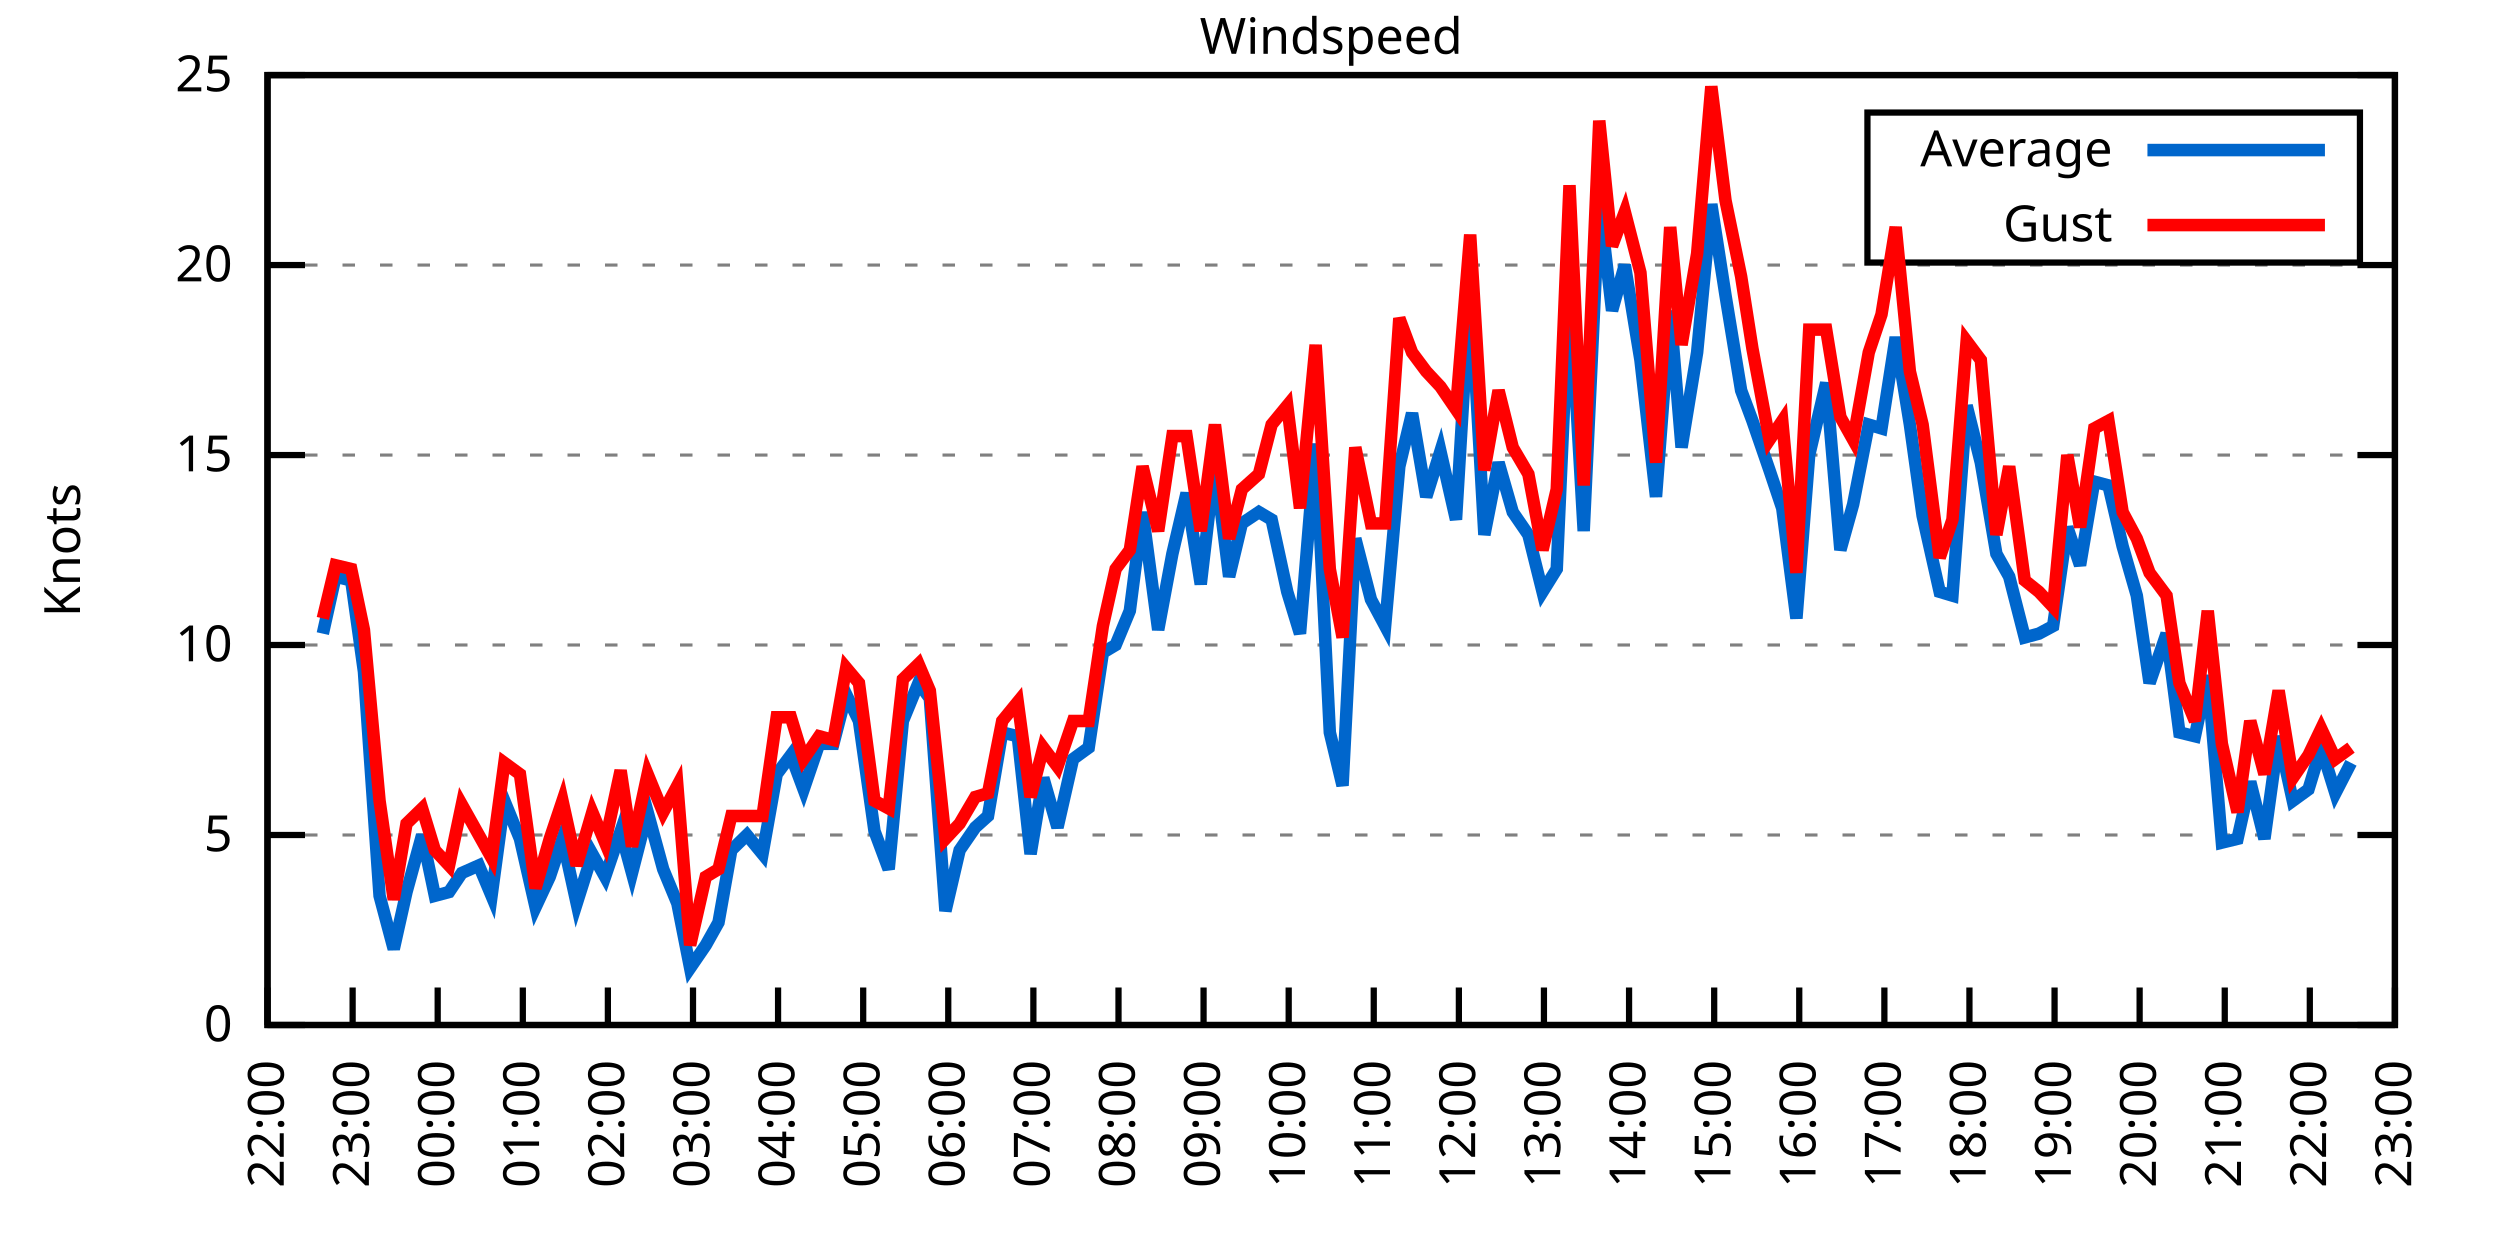
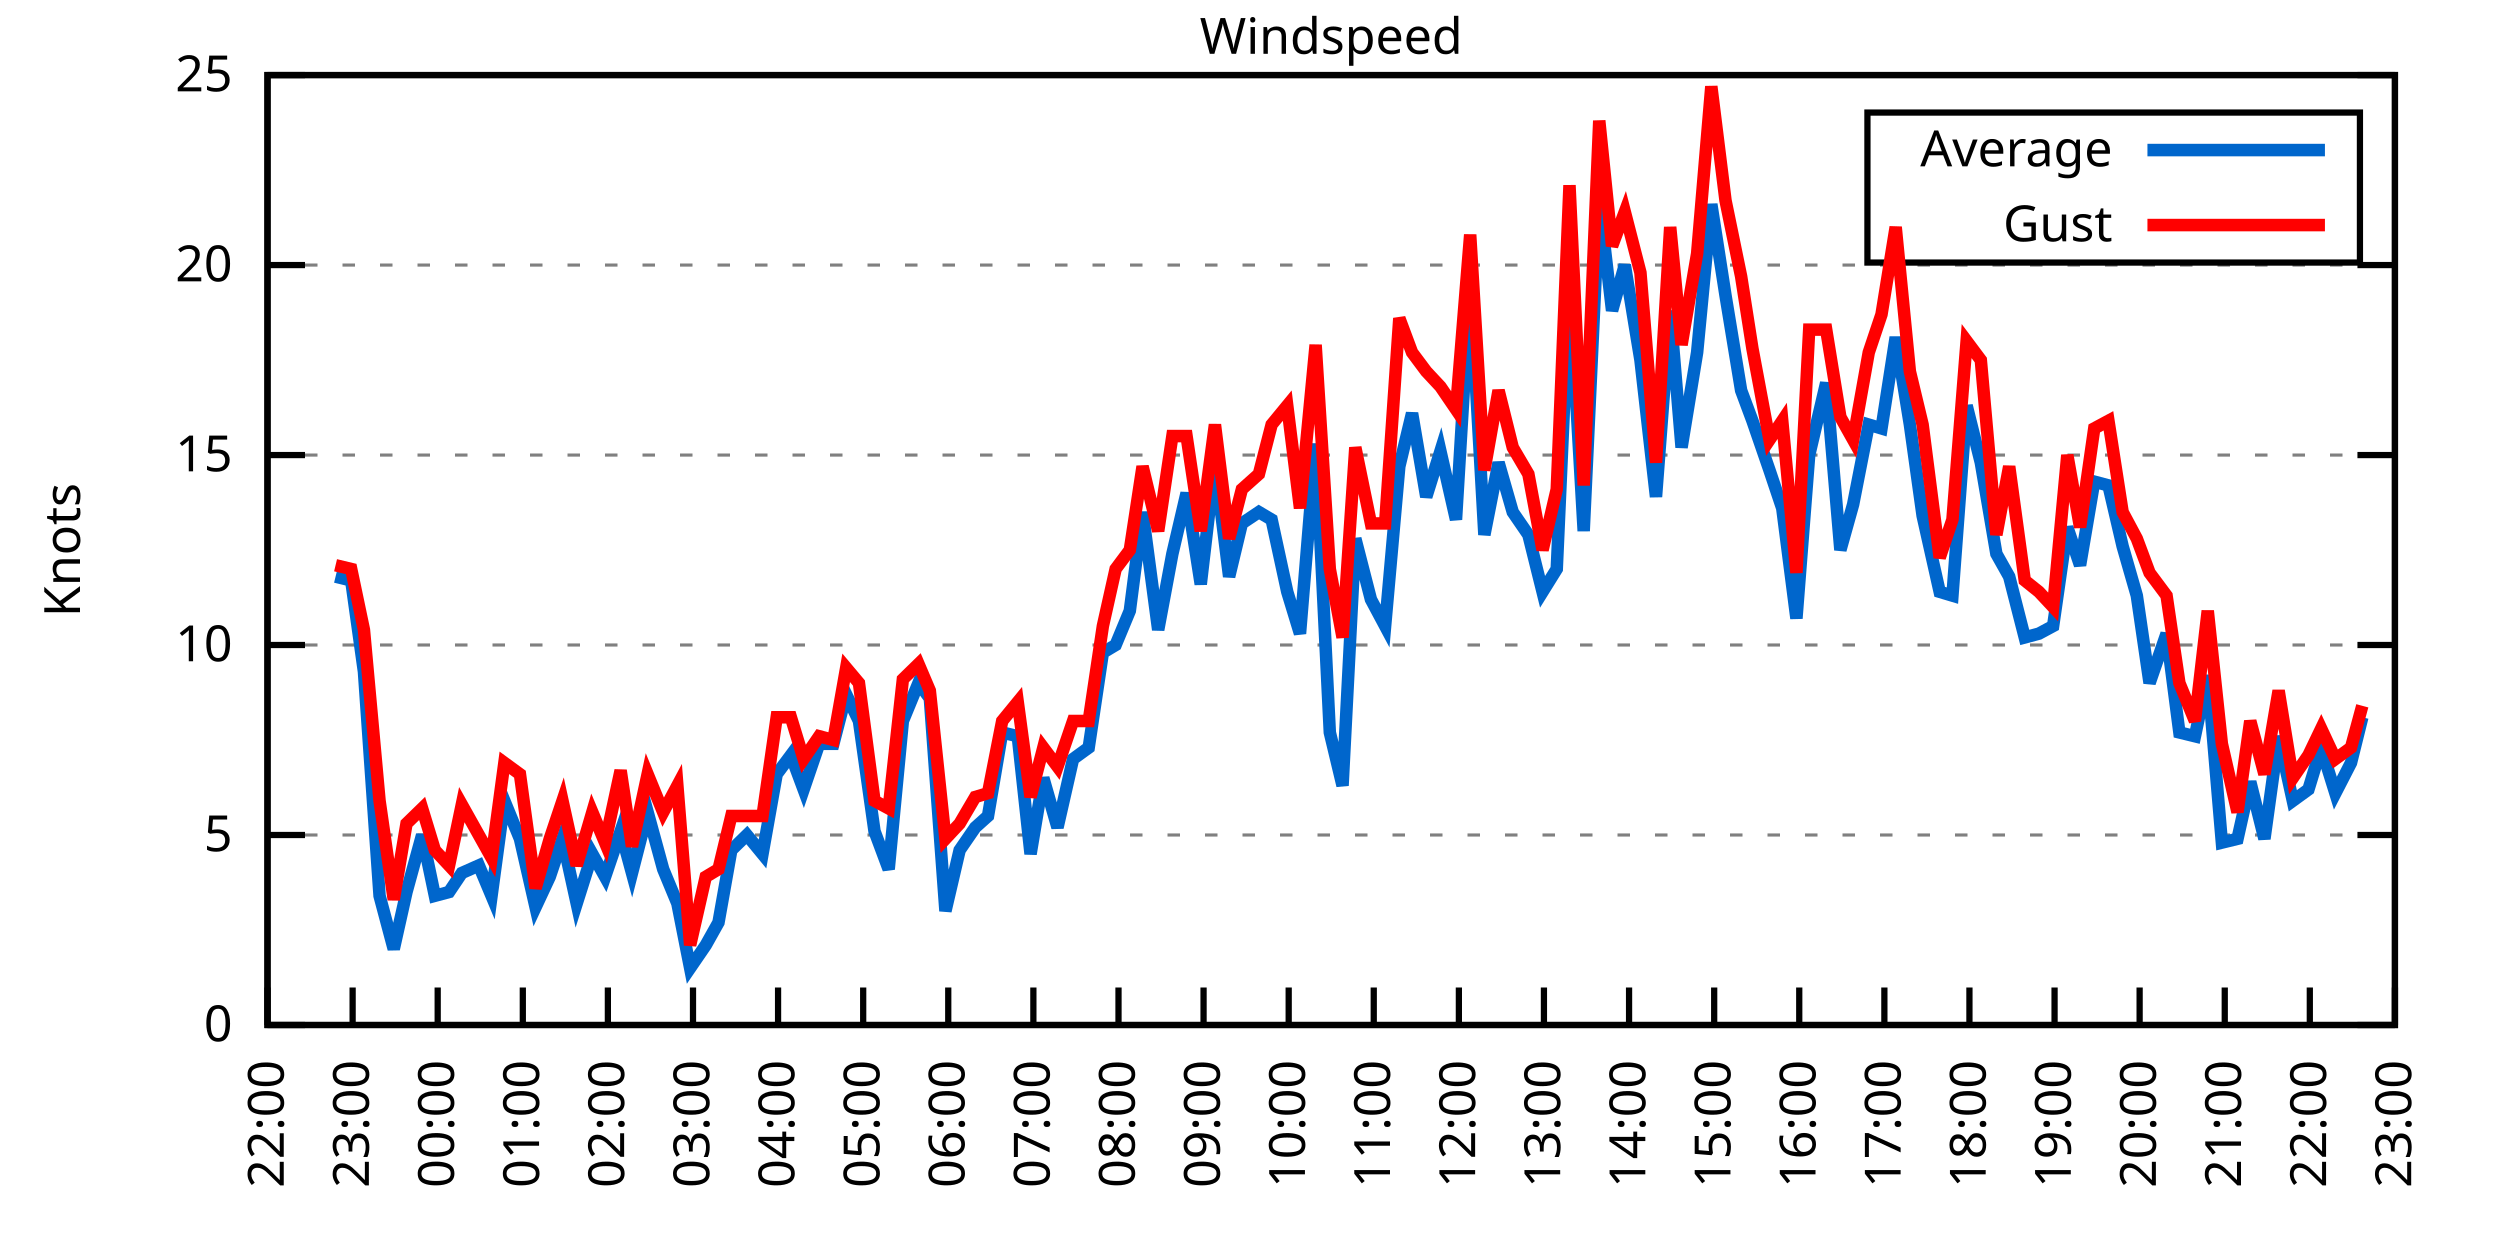
<svg xmlns="http://www.w3.org/2000/svg" xmlns:xlink="http://www.w3.org/1999/xlink" width="400" height="200" viewBox="0 0 400 200">
  <g id="gnuplot_canvas">
    <rect x="0" y="0" width="400" height="200" fill="none" />
    <defs>
      <circle id="gpDot" r="0.5" stroke-width="0.5" stroke="currentColor" />
      <path id="gpPt0" stroke-width="0.333" stroke="currentColor" d="M-1,0 h2 M0,-1 v2" />
      <path id="gpPt1" stroke-width="0.333" stroke="currentColor" d="M-1,-1 L1,1 M1,-1 L-1,1" />
      <path id="gpPt2" stroke-width="0.333" stroke="currentColor" d="M-1,0 L1,0 M0,-1 L0,1 M-1,-1 L1,1 M-1,1 L1,-1" />
      <rect id="gpPt3" stroke-width="0.333" stroke="currentColor" x="-1" y="-1" width="2" height="2" />
      <rect id="gpPt4" stroke-width="0.333" stroke="currentColor" fill="currentColor" x="-1" y="-1" width="2" height="2" />
      <circle id="gpPt5" stroke-width="0.333" stroke="currentColor" cx="0" cy="0" r="1" />
      <use xlink:href="#gpPt5" id="gpPt6" fill="currentColor" stroke="none" />
      <path id="gpPt7" stroke-width="0.333" stroke="currentColor" d="M0,-1.33 L-1.33,0.67 L1.33,0.67 z" />
      <use xlink:href="#gpPt7" id="gpPt8" fill="currentColor" stroke="none" />
      <use xlink:href="#gpPt7" id="gpPt9" stroke="currentColor" transform="rotate(180)" />
      <use xlink:href="#gpPt9" id="gpPt10" fill="currentColor" stroke="none" />
      <use xlink:href="#gpPt3" id="gpPt11" stroke="currentColor" transform="rotate(45)" />
      <use xlink:href="#gpPt11" id="gpPt12" fill="currentColor" stroke="none" />
      <path id="gpPt13" stroke-width="0.333" stroke="currentColor" d="M0,1.330 L1.265,0.411 L0.782,-1.067 L-0.782,-1.076 L-1.265,0.411 z" />
      <use xlink:href="#gpPt13" id="gpPt14" fill="currentColor" stroke="none" />
      <filter id="textbox" filterUnits="objectBoundingBox" x="0" y="0" height="1" width="1">
        <feFlood flood-color="white" flood-opacity="1" result="bgnd" />
        <feComposite in="SourceGraphic" in2="bgnd" operator="atop" />
      </filter>
      <filter id="greybox" filterUnits="objectBoundingBox" x="0" y="0" height="1" width="1">
        <feFlood flood-color="lightgrey" flood-opacity="1" result="grey" />
        <feComposite in="SourceGraphic" in2="grey" operator="atop" />
      </filter>
    </defs>
    <g fill="none" color="white" stroke="currentColor" stroke-width="1.00" stroke-linecap="butt" stroke-linejoin="miter">
</g>
    <g fill="none" color="black" stroke="currentColor" stroke-width="1.00" stroke-linecap="butt" stroke-linejoin="miter">
      <g stroke="none" shape-rendering="crispEdges">
        <polygon fill="rgb(255, 255, 255)" points="42.80,164.00 383.18,164.00 383.18,12.02 42.80,12.02 " />
      </g>
    </g>
    <g fill="none" color="black" stroke="currentColor" stroke-width="1.00" stroke-linecap="butt" stroke-linejoin="miter">
</g>
    <g fill="none" color="black" stroke="black" stroke-width="0.50" stroke-linecap="butt" stroke-linejoin="miter">
</g>
    <g fill="none" color="gray" stroke="currentColor" stroke-width="0.50" stroke-linecap="butt" stroke-linejoin="miter">
      <path stroke="gray" stroke-dasharray="2,4" class="gridline" d="M42.80,164.00 L383.19,164.00  " />
    </g>
    <g fill="none" color="gray" stroke="gray" stroke-width="1.00" stroke-linecap="butt" stroke-linejoin="miter">
</g>
    <g fill="none" color="black" stroke="currentColor" stroke-width="1.00" stroke-linecap="butt" stroke-linejoin="miter">
      <path stroke="black" d="M42.80,164.00 L48.80,164.00 M383.19,164.00 L377.19,164.00  " />
      <g transform="translate(37.20,166.60)" stroke="none" fill="black" font-family="Sans" font-size="8.00" text-anchor="end">
        <text>
          <tspan font-family="Sans"> 0</tspan>
        </text>
      </g>
    </g>
    <g fill="none" color="black" stroke="currentColor" stroke-width="1.00" stroke-linecap="butt" stroke-linejoin="miter">
</g>
    <g fill="none" color="black" stroke="black" stroke-width="0.50" stroke-linecap="butt" stroke-linejoin="miter">
</g>
    <g fill="none" color="gray" stroke="currentColor" stroke-width="0.50" stroke-linecap="butt" stroke-linejoin="miter">
      <path stroke="gray" stroke-dasharray="2,4" class="gridline" d="M42.80,133.60 L383.19,133.60  " />
    </g>
    <g fill="none" color="gray" stroke="gray" stroke-width="1.00" stroke-linecap="butt" stroke-linejoin="miter">
</g>
    <g fill="none" color="black" stroke="currentColor" stroke-width="1.00" stroke-linecap="butt" stroke-linejoin="miter">
      <path stroke="black" d="M42.80,133.60 L48.80,133.60 M383.19,133.60 L377.19,133.60  " />
      <g transform="translate(37.20,136.20)" stroke="none" fill="black" font-family="Sans" font-size="8.00" text-anchor="end">
        <text>
          <tspan font-family="Sans"> 5</tspan>
        </text>
      </g>
    </g>
    <g fill="none" color="black" stroke="currentColor" stroke-width="1.00" stroke-linecap="butt" stroke-linejoin="miter">
</g>
    <g fill="none" color="black" stroke="black" stroke-width="0.50" stroke-linecap="butt" stroke-linejoin="miter">
</g>
    <g fill="none" color="gray" stroke="currentColor" stroke-width="0.50" stroke-linecap="butt" stroke-linejoin="miter">
      <path stroke="gray" stroke-dasharray="2,4" class="gridline" d="M42.80,103.20 L383.19,103.20  " />
    </g>
    <g fill="none" color="gray" stroke="gray" stroke-width="1.00" stroke-linecap="butt" stroke-linejoin="miter">
</g>
    <g fill="none" color="black" stroke="currentColor" stroke-width="1.00" stroke-linecap="butt" stroke-linejoin="miter">
      <path stroke="black" d="M42.80,103.20 L48.80,103.20 M383.19,103.20 L377.19,103.20  " />
      <g transform="translate(37.20,105.80)" stroke="none" fill="black" font-family="Sans" font-size="8.00" text-anchor="end">
        <text>
          <tspan font-family="Sans"> 10</tspan>
        </text>
      </g>
    </g>
    <g fill="none" color="black" stroke="currentColor" stroke-width="1.00" stroke-linecap="butt" stroke-linejoin="miter">
</g>
    <g fill="none" color="black" stroke="black" stroke-width="0.50" stroke-linecap="butt" stroke-linejoin="miter">
</g>
    <g fill="none" color="gray" stroke="currentColor" stroke-width="0.50" stroke-linecap="butt" stroke-linejoin="miter">
      <path stroke="gray" stroke-dasharray="2,4" class="gridline" d="M42.80,72.81 L383.19,72.81  " />
    </g>
    <g fill="none" color="gray" stroke="gray" stroke-width="1.00" stroke-linecap="butt" stroke-linejoin="miter">
</g>
    <g fill="none" color="black" stroke="currentColor" stroke-width="1.00" stroke-linecap="butt" stroke-linejoin="miter">
      <path stroke="black" d="M42.80,72.81 L48.80,72.81 M383.19,72.81 L377.19,72.81  " />
      <g transform="translate(37.20,75.41)" stroke="none" fill="black" font-family="Sans" font-size="8.00" text-anchor="end">
        <text>
          <tspan font-family="Sans"> 15</tspan>
        </text>
      </g>
    </g>
    <g fill="none" color="black" stroke="currentColor" stroke-width="1.00" stroke-linecap="butt" stroke-linejoin="miter">
</g>
    <g fill="none" color="black" stroke="black" stroke-width="0.50" stroke-linecap="butt" stroke-linejoin="miter">
</g>
    <g fill="none" color="gray" stroke="currentColor" stroke-width="0.50" stroke-linecap="butt" stroke-linejoin="miter">
      <path stroke="gray" stroke-dasharray="2,4" class="gridline" d="M42.80,42.41 L383.19,42.41  " />
    </g>
    <g fill="none" color="gray" stroke="gray" stroke-width="1.00" stroke-linecap="butt" stroke-linejoin="miter">
</g>
    <g fill="none" color="black" stroke="currentColor" stroke-width="1.00" stroke-linecap="butt" stroke-linejoin="miter">
      <path stroke="black" d="M42.80,42.41 L48.80,42.41 M383.19,42.41 L377.19,42.41  " />
      <g transform="translate(37.20,45.01)" stroke="none" fill="black" font-family="Sans" font-size="8.00" text-anchor="end">
        <text>
          <tspan font-family="Sans"> 20</tspan>
        </text>
      </g>
    </g>
    <g fill="none" color="black" stroke="currentColor" stroke-width="1.00" stroke-linecap="butt" stroke-linejoin="miter">
</g>
    <g fill="none" color="black" stroke="black" stroke-width="0.50" stroke-linecap="butt" stroke-linejoin="miter">
</g>
    <g fill="none" color="gray" stroke="currentColor" stroke-width="0.50" stroke-linecap="butt" stroke-linejoin="miter">
      <path stroke="gray" stroke-dasharray="2,4" class="gridline" d="M42.80,12.01 L383.19,12.01  " />
    </g>
    <g fill="none" color="gray" stroke="gray" stroke-width="1.00" stroke-linecap="butt" stroke-linejoin="miter">
</g>
    <g fill="none" color="black" stroke="currentColor" stroke-width="1.00" stroke-linecap="butt" stroke-linejoin="miter">
      <path stroke="black" d="M42.80,12.01 L48.80,12.01 M383.19,12.01 L377.19,12.01  " />
      <g transform="translate(37.20,14.61)" stroke="none" fill="black" font-family="Sans" font-size="8.00" text-anchor="end">
        <text>
          <tspan font-family="Sans"> 25</tspan>
        </text>
      </g>
    </g>
    <g fill="none" color="black" stroke="currentColor" stroke-width="1.00" stroke-linecap="butt" stroke-linejoin="miter">
      <path stroke="black" d="M42.80,164.00 L42.80,158.00  " />
      <g transform="translate(45.40,169.60) rotate(270.00)" stroke="none" fill="black" font-family="Sans" font-size="8.00" text-anchor="end">
        <text>
          <tspan font-family="Sans">22:00</tspan>
        </text>
      </g>
    </g>
    <g fill="none" color="black" stroke="currentColor" stroke-width="1.00" stroke-linecap="butt" stroke-linejoin="miter">
      <path stroke="black" d="M56.42,164.00 L56.42,158.00  " />
      <g transform="translate(59.02,169.60) rotate(270.00)" stroke="none" fill="black" font-family="Sans" font-size="8.00" text-anchor="end">
        <text>
          <tspan font-family="Sans">23:00</tspan>
        </text>
      </g>
    </g>
    <g fill="none" color="black" stroke="currentColor" stroke-width="1.00" stroke-linecap="butt" stroke-linejoin="miter">
      <path stroke="black" d="M70.03,164.00 L70.03,158.00  " />
      <g transform="translate(72.63,169.60) rotate(270.00)" stroke="none" fill="black" font-family="Sans" font-size="8.00" text-anchor="end">
        <text>
          <tspan font-family="Sans">00:00</tspan>
        </text>
      </g>
    </g>
    <g fill="none" color="black" stroke="currentColor" stroke-width="1.00" stroke-linecap="butt" stroke-linejoin="miter">
      <path stroke="black" d="M83.65,164.00 L83.65,158.00  " />
      <g transform="translate(86.25,169.60) rotate(270.00)" stroke="none" fill="black" font-family="Sans" font-size="8.00" text-anchor="end">
        <text>
          <tspan font-family="Sans">01:00</tspan>
        </text>
      </g>
    </g>
    <g fill="none" color="black" stroke="currentColor" stroke-width="1.00" stroke-linecap="butt" stroke-linejoin="miter">
      <path stroke="black" d="M97.26,164.00 L97.26,158.00  " />
      <g transform="translate(99.86,169.60) rotate(270.00)" stroke="none" fill="black" font-family="Sans" font-size="8.00" text-anchor="end">
        <text>
          <tspan font-family="Sans">02:00</tspan>
        </text>
      </g>
    </g>
    <g fill="none" color="black" stroke="currentColor" stroke-width="1.00" stroke-linecap="butt" stroke-linejoin="miter">
      <path stroke="black" d="M110.88,164.00 L110.88,158.00  " />
      <g transform="translate(113.48,169.60) rotate(270.00)" stroke="none" fill="black" font-family="Sans" font-size="8.00" text-anchor="end">
        <text>
          <tspan font-family="Sans">03:00</tspan>
        </text>
      </g>
    </g>
    <g fill="none" color="black" stroke="currentColor" stroke-width="1.00" stroke-linecap="butt" stroke-linejoin="miter">
      <path stroke="black" d="M124.49,164.00 L124.49,158.00  " />
      <g transform="translate(127.09,169.60) rotate(270.00)" stroke="none" fill="black" font-family="Sans" font-size="8.00" text-anchor="end">
        <text>
          <tspan font-family="Sans">04:00</tspan>
        </text>
      </g>
    </g>
    <g fill="none" color="black" stroke="currentColor" stroke-width="1.00" stroke-linecap="butt" stroke-linejoin="miter">
      <path stroke="black" d="M138.11,164.00 L138.11,158.00  " />
      <g transform="translate(140.71,169.60) rotate(270.00)" stroke="none" fill="black" font-family="Sans" font-size="8.00" text-anchor="end">
        <text>
          <tspan font-family="Sans">05:00</tspan>
        </text>
      </g>
    </g>
    <g fill="none" color="black" stroke="currentColor" stroke-width="1.00" stroke-linecap="butt" stroke-linejoin="miter">
      <path stroke="black" d="M151.72,164.00 L151.72,158.00  " />
      <g transform="translate(154.32,169.60) rotate(270.00)" stroke="none" fill="black" font-family="Sans" font-size="8.00" text-anchor="end">
        <text>
          <tspan font-family="Sans">06:00</tspan>
        </text>
      </g>
    </g>
    <g fill="none" color="black" stroke="currentColor" stroke-width="1.00" stroke-linecap="butt" stroke-linejoin="miter">
      <path stroke="black" d="M165.34,164.00 L165.34,158.00  " />
      <g transform="translate(167.94,169.60) rotate(270.00)" stroke="none" fill="black" font-family="Sans" font-size="8.00" text-anchor="end">
        <text>
          <tspan font-family="Sans">07:00</tspan>
        </text>
      </g>
    </g>
    <g fill="none" color="black" stroke="currentColor" stroke-width="1.00" stroke-linecap="butt" stroke-linejoin="miter">
      <path stroke="black" d="M178.96,164.00 L178.96,158.00  " />
      <g transform="translate(181.56,169.60) rotate(270.00)" stroke="none" fill="black" font-family="Sans" font-size="8.00" text-anchor="end">
        <text>
          <tspan font-family="Sans">08:00</tspan>
        </text>
      </g>
    </g>
    <g fill="none" color="black" stroke="currentColor" stroke-width="1.00" stroke-linecap="butt" stroke-linejoin="miter">
      <path stroke="black" d="M192.57,164.00 L192.57,158.00  " />
      <g transform="translate(195.17,169.60) rotate(270.00)" stroke="none" fill="black" font-family="Sans" font-size="8.00" text-anchor="end">
        <text>
          <tspan font-family="Sans">09:00</tspan>
        </text>
      </g>
    </g>
    <g fill="none" color="black" stroke="currentColor" stroke-width="1.00" stroke-linecap="butt" stroke-linejoin="miter">
      <path stroke="black" d="M206.19,164.00 L206.19,158.00  " />
      <g transform="translate(208.79,169.60) rotate(270.00)" stroke="none" fill="black" font-family="Sans" font-size="8.00" text-anchor="end">
        <text>
          <tspan font-family="Sans">10:00</tspan>
        </text>
      </g>
    </g>
    <g fill="none" color="black" stroke="currentColor" stroke-width="1.00" stroke-linecap="butt" stroke-linejoin="miter">
      <path stroke="black" d="M219.80,164.00 L219.80,158.00  " />
      <g transform="translate(222.40,169.60) rotate(270.00)" stroke="none" fill="black" font-family="Sans" font-size="8.00" text-anchor="end">
        <text>
          <tspan font-family="Sans">11:00</tspan>
        </text>
      </g>
    </g>
    <g fill="none" color="black" stroke="currentColor" stroke-width="1.00" stroke-linecap="butt" stroke-linejoin="miter">
      <path stroke="black" d="M233.42,164.00 L233.42,158.00  " />
      <g transform="translate(236.02,169.60) rotate(270.00)" stroke="none" fill="black" font-family="Sans" font-size="8.00" text-anchor="end">
        <text>
          <tspan font-family="Sans">12:00</tspan>
        </text>
      </g>
    </g>
    <g fill="none" color="black" stroke="currentColor" stroke-width="1.00" stroke-linecap="butt" stroke-linejoin="miter">
      <path stroke="black" d="M247.03,164.00 L247.03,158.00  " />
      <g transform="translate(249.63,169.60) rotate(270.00)" stroke="none" fill="black" font-family="Sans" font-size="8.00" text-anchor="end">
        <text>
          <tspan font-family="Sans">13:00</tspan>
        </text>
      </g>
    </g>
    <g fill="none" color="black" stroke="currentColor" stroke-width="1.00" stroke-linecap="butt" stroke-linejoin="miter">
      <path stroke="black" d="M260.65,164.00 L260.65,158.00  " />
      <g transform="translate(263.25,169.60) rotate(270.00)" stroke="none" fill="black" font-family="Sans" font-size="8.00" text-anchor="end">
        <text>
          <tspan font-family="Sans">14:00</tspan>
        </text>
      </g>
    </g>
    <g fill="none" color="black" stroke="currentColor" stroke-width="1.00" stroke-linecap="butt" stroke-linejoin="miter">
      <path stroke="black" d="M274.27,164.00 L274.27,158.00  " />
      <g transform="translate(276.87,169.60) rotate(270.00)" stroke="none" fill="black" font-family="Sans" font-size="8.00" text-anchor="end">
        <text>
          <tspan font-family="Sans">15:00</tspan>
        </text>
      </g>
    </g>
    <g fill="none" color="black" stroke="currentColor" stroke-width="1.00" stroke-linecap="butt" stroke-linejoin="miter">
      <path stroke="black" d="M287.88,164.00 L287.88,158.00  " />
      <g transform="translate(290.48,169.60) rotate(270.00)" stroke="none" fill="black" font-family="Sans" font-size="8.00" text-anchor="end">
        <text>
          <tspan font-family="Sans">16:00</tspan>
        </text>
      </g>
    </g>
    <g fill="none" color="black" stroke="currentColor" stroke-width="1.00" stroke-linecap="butt" stroke-linejoin="miter">
      <path stroke="black" d="M301.50,164.00 L301.50,158.00  " />
      <g transform="translate(304.10,169.60) rotate(270.00)" stroke="none" fill="black" font-family="Sans" font-size="8.00" text-anchor="end">
        <text>
          <tspan font-family="Sans">17:00</tspan>
        </text>
      </g>
    </g>
    <g fill="none" color="black" stroke="currentColor" stroke-width="1.00" stroke-linecap="butt" stroke-linejoin="miter">
      <path stroke="black" d="M315.11,164.00 L315.11,158.00  " />
      <g transform="translate(317.71,169.60) rotate(270.00)" stroke="none" fill="black" font-family="Sans" font-size="8.00" text-anchor="end">
        <text>
          <tspan font-family="Sans">18:00</tspan>
        </text>
      </g>
    </g>
    <g fill="none" color="black" stroke="currentColor" stroke-width="1.00" stroke-linecap="butt" stroke-linejoin="miter">
      <path stroke="black" d="M328.73,164.00 L328.73,158.00  " />
      <g transform="translate(331.33,169.60) rotate(270.00)" stroke="none" fill="black" font-family="Sans" font-size="8.00" text-anchor="end">
        <text>
          <tspan font-family="Sans">19:00</tspan>
        </text>
      </g>
    </g>
    <g fill="none" color="black" stroke="currentColor" stroke-width="1.00" stroke-linecap="butt" stroke-linejoin="miter">
      <path stroke="black" d="M342.34,164.00 L342.34,158.00  " />
      <g transform="translate(344.94,169.60) rotate(270.00)" stroke="none" fill="black" font-family="Sans" font-size="8.00" text-anchor="end">
        <text>
          <tspan font-family="Sans">20:00</tspan>
        </text>
      </g>
    </g>
    <g fill="none" color="black" stroke="currentColor" stroke-width="1.00" stroke-linecap="butt" stroke-linejoin="miter">
      <path stroke="black" d="M355.96,164.00 L355.96,158.00  " />
      <g transform="translate(358.56,169.60) rotate(270.00)" stroke="none" fill="black" font-family="Sans" font-size="8.00" text-anchor="end">
        <text>
          <tspan font-family="Sans">21:00</tspan>
        </text>
      </g>
    </g>
    <g fill="none" color="black" stroke="currentColor" stroke-width="1.00" stroke-linecap="butt" stroke-linejoin="miter">
      <path stroke="black" d="M369.57,164.00 L369.57,158.00  " />
      <g transform="translate(372.17,169.60) rotate(270.00)" stroke="none" fill="black" font-family="Sans" font-size="8.00" text-anchor="end">
        <text>
          <tspan font-family="Sans">22:00</tspan>
        </text>
      </g>
    </g>
    <g fill="none" color="black" stroke="currentColor" stroke-width="1.00" stroke-linecap="butt" stroke-linejoin="miter">
      <path stroke="black" d="M383.19,164.00 L383.19,158.00  " />
      <g transform="translate(385.79,169.60) rotate(270.00)" stroke="none" fill="black" font-family="Sans" font-size="8.00" text-anchor="end">
        <text>
          <tspan font-family="Sans">23:00</tspan>
        </text>
      </g>
    </g>
    <g fill="none" color="black" stroke="currentColor" stroke-width="1.00" stroke-linecap="butt" stroke-linejoin="miter">
</g>
    <g fill="none" color="black" stroke="currentColor" stroke-width="1.00" stroke-linecap="butt" stroke-linejoin="miter">
      <path stroke="black" d="M42.80,12.01 L42.80,164.00 L383.19,164.00 L383.19,12.01 L42.80,12.01 Z  " />
    </g>
    <g fill="none" color="black" stroke="currentColor" stroke-width="1.00" stroke-linecap="butt" stroke-linejoin="miter">
</g>
    <g fill="none" color="black" stroke="currentColor" stroke-width="1.00" stroke-linecap="butt" stroke-linejoin="miter">
      <path stroke="black" d="M298.79,42.01 L298.79,18.01 L377.59,18.01 L377.59,42.01 L298.79,42.01 Z  " />
    </g>
    <g id="Windspeed_plot_1">
      <g fill="none" color="white" stroke="black" stroke-width="2.00" stroke-linecap="butt" stroke-linejoin="miter">
</g>
      <g fill="none" color="black" stroke="currentColor" stroke-width="2.00" stroke-linecap="butt" stroke-linejoin="miter">
        <g transform="translate(337.99,26.61)" stroke="none" fill="black" font-family="Sans" font-size="8.00" text-anchor="end">
          <text>
            <tspan font-family="Sans">Average</tspan>
          </text>
        </g>
      </g>
      <g fill="none" color="black" stroke="currentColor" stroke-width="2.00" stroke-linecap="butt" stroke-linejoin="miter">
-         <path stroke="rgb(  0, 102, 204)" d="M343.59,24.01 L371.99,24.01 M51.65,101.38 L53.69,92.26 L56.19,92.87 L58.23,107.46 L60.73,143.33 L63.00,151.84   L65.04,142.72 L67.54,133.60 L69.58,143.33 L71.85,142.72 L73.89,139.68 L76.61,138.47 L78.65,143.33 L80.70,128.13   L83.19,134.21 L85.69,145.15 L87.96,140.29 L90.00,134.21 L92.27,144.55 L94.77,136.64 L96.81,140.29 L99.30,132.99   L101.12,139.68 L103.62,129.95 L106.11,139.07 L108.38,144.55 L110.42,154.88 L112.92,151.23 L114.96,147.59 L117.01,136.03   L119.50,133.60 L122.00,136.64 L124.27,123.87 L126.54,120.83 L128.58,126.31 L131.07,119.01 L133.34,119.01 L135.39,111.11   L137.43,115.36 L139.92,132.99 L142.19,139.07 L144.46,115.36 L146.96,109.28 L148.77,111.72 L151.27,145.76 L153.54,136.03   L156.04,132.39 L158.08,130.56 L160.35,117.19 L162.84,117.80 L164.89,136.64 L166.93,124.48 L169.20,132.39 L171.69,121.44   L174.19,119.62 L176.46,104.42 L178.50,103.20 L180.77,97.73 L182.81,81.93 L185.31,100.77 L187.58,88.61 L189.85,78.89   L192.12,93.48 L194.39,74.02 L196.66,92.26 L198.70,83.75 L201.42,81.93 L203.46,83.14 L205.96,94.69 L208.00,101.38   L210.50,70.98 L212.77,117.19 L214.81,125.70 L216.85,86.18 L219.35,95.91 L221.62,100.16 L223.89,74.63 L225.93,66.12   L228.20,79.49 L230.47,72.20 L232.96,83.14 L235.23,45.45 L237.50,85.57 L239.77,74.02 L242.04,81.93 L244.54,85.57   L246.81,94.69 L249.08,91.04 L251.12,45.45 L253.39,84.97 L255.88,32.07 L257.93,49.70 L259.97,42.41 L262.47,57.61   L264.96,79.49 L267.23,49.70 L269.05,71.59 L271.54,56.39 L273.81,32.68 L276.08,47.27 L278.58,62.47 L280.39,67.33   L283.12,75.24 L285.16,81.32 L287.43,98.95 L289.47,72.81 L292.19,61.25 L294.46,88.00 L296.50,80.71 L299.00,67.94   L301.04,68.55 L303.31,53.96 L305.58,67.94 L307.62,82.53 L310.35,94.69 L312.39,95.30 L314.66,64.90 L316.93,74.02   L319.42,88.61 L321.47,92.26 L323.96,101.99 L326.23,101.38 L328.50,100.16 L330.77,84.36 L332.81,90.44 L335.08,77.06   L337.35,77.67 L339.62,87.40 L341.89,95.30 L343.93,109.28 L346.65,101.38 L348.70,117.19 L351.19,117.80 L353.24,108.07   L355.50,134.82 L358.00,134.21 L360.04,125.09 L362.31,134.21 L364.58,117.80 L366.85,128.13 L369.35,126.31 L371.39,119.62   L373.66,126.91 L376.16,122.05  " />
+         <path stroke="rgb(  0, 102, 204)" d="M343.59,24.01 L371.99,24.01 M53.69,92.26 L56.19,92.87 L58.23,107.46 L60.73,143.33 L63.00,151.84 L65.04,142.72   L67.54,133.60 L69.58,143.33 L71.85,142.72 L73.89,139.68 L76.61,138.47 L78.65,143.33 L80.70,128.13 L83.19,134.21   L85.69,145.15 L87.96,140.29 L90.00,134.21 L92.27,144.55 L94.77,136.64 L96.81,140.29 L99.30,132.99 L101.12,139.68   L103.62,129.95 L106.11,139.07 L108.38,144.55 L110.42,154.88 L112.92,151.23 L114.96,147.59 L117.01,136.03 L119.50,133.60   L122.00,136.64 L124.27,123.87 L126.54,120.83 L128.58,126.31 L131.07,119.01 L133.34,119.01 L135.39,111.11 L137.43,115.36   L139.92,132.99 L142.19,139.07 L144.46,115.36 L146.96,109.28 L148.77,111.72 L151.27,145.76 L153.54,136.03 L156.04,132.39   L158.08,130.56 L160.35,117.19 L162.84,117.80 L164.89,136.64 L166.93,124.48 L169.20,132.39 L171.69,121.44 L174.19,119.62   L176.46,104.42 L178.50,103.20 L180.77,97.73 L182.81,81.93 L185.31,100.77 L187.58,88.61 L189.85,78.89 L192.12,93.48   L194.39,74.02 L196.66,92.26 L198.70,83.75 L201.42,81.93 L203.46,83.14 L205.96,94.69 L208.00,101.38 L210.50,70.98   L212.77,117.19 L214.81,125.70 L216.85,86.18 L219.35,95.91 L221.62,100.16 L223.89,74.63 L225.93,66.12 L228.20,79.49   L230.47,72.20 L232.96,83.14 L235.23,45.45 L237.50,85.57 L239.77,74.02 L242.04,81.93 L244.54,85.57 L246.81,94.69   L249.08,91.04 L251.12,45.45 L253.39,84.97 L255.88,32.07 L257.93,49.70 L259.97,42.41 L262.47,57.61 L264.96,79.49   L267.23,49.70 L269.05,71.59 L271.54,56.39 L273.81,32.68 L276.08,47.27 L278.58,62.47 L280.39,67.33 L283.12,75.24   L285.16,81.32 L287.43,98.95 L289.47,72.81 L292.19,61.25 L294.46,88.00 L296.50,80.71 L299.00,67.94 L301.04,68.55   L303.31,53.96 L305.58,67.94 L307.62,82.53 L310.35,94.69 L312.39,95.30 L314.66,64.90 L316.93,74.02 L319.42,88.61   L321.47,92.26 L323.96,101.99 L326.23,101.38 L328.50,100.16 L330.77,84.36 L332.81,90.44 L335.08,77.06 L337.35,77.67   L339.62,87.40 L341.89,95.30 L343.93,109.28 L346.65,101.38 L348.70,117.19 L351.19,117.80 L353.24,108.07 L355.50,134.82   L358.00,134.21 L360.04,125.09 L362.31,134.21 L364.58,117.80 L366.85,128.13 L369.35,126.31 L371.39,119.62 L373.66,126.91   L376.16,122.05 L377.97,114.76  " />
      </g>
    </g>
    <g id="Windspeed_plot_2">
      <g fill="none" color="black" stroke="currentColor" stroke-width="2.00" stroke-linecap="butt" stroke-linejoin="miter">
        <g transform="translate(337.99,38.61)" stroke="none" fill="black" font-family="Sans" font-size="8.00" text-anchor="end">
          <text>
            <tspan font-family="Sans">Gust</tspan>
          </text>
        </g>
      </g>
      <g fill="none" color="black" stroke="currentColor" stroke-width="2.00" stroke-linecap="butt" stroke-linejoin="miter">
-         <path stroke="rgb(255,   0,   0)" d="M343.59,36.01 L371.99,36.01 M51.65,98.95 L53.69,90.44 L56.19,91.04 L58.23,100.77 L60.73,128.13 L63.00,143.94   L65.04,131.78 L67.54,129.35 L69.58,136.03 L71.85,138.47 L73.89,128.74 L76.61,133.60 L78.65,137.25 L80.70,122.05   L83.19,123.87 L85.69,142.11 L87.96,134.21 L90.00,128.13 L92.27,138.47 L94.77,129.95 L96.81,134.82 L99.30,123.27   L101.12,135.43 L103.62,123.87 L106.11,129.95 L108.38,125.70 L110.42,151.23 L112.92,140.29 L114.96,139.07 L117.01,130.56   L119.50,130.56 L122.00,130.56 L124.27,114.76 L126.54,114.76 L128.58,121.44 L131.07,117.80 L133.34,118.40 L135.39,106.85   L137.43,109.28 L139.92,128.13 L142.19,129.35 L144.46,108.68 L146.96,106.24 L148.77,110.50 L151.27,134.21 L153.54,131.78   L156.04,127.52 L158.08,126.91 L160.35,115.36 L162.84,112.32 L164.89,127.52 L166.93,119.62 L169.20,122.66 L171.69,115.36   L174.19,115.36 L176.46,100.16 L178.50,91.04 L180.77,88.00 L182.81,74.63 L185.31,84.97 L187.58,69.77 L189.85,69.77   L192.12,84.97 L194.39,67.94 L196.66,86.18 L198.70,78.28 L201.42,75.85 L203.46,67.94 L205.96,64.90 L208.00,81.32   L210.50,55.18 L212.77,91.04 L214.81,101.99 L216.85,71.59 L219.35,83.75 L221.62,83.75 L223.89,50.92 L225.93,56.39   L228.20,59.43 L230.47,61.86 L232.96,65.51 L235.23,37.54 L237.50,75.24 L239.77,62.47 L242.04,71.59 L244.54,75.85   L246.81,88.00 L249.08,78.28 L251.12,29.64 L253.39,77.67 L255.88,19.31 L257.93,39.37 L259.97,33.90 L262.47,43.62   L264.96,74.02 L267.23,36.33 L269.05,55.18 L271.54,40.58 L273.81,13.83 L276.08,32.07 L278.58,44.23 L280.39,55.78   L283.12,70.37 L285.16,67.33 L287.43,91.65 L289.47,52.74 L292.19,52.74 L294.46,66.73 L296.50,70.37 L299.00,56.39   L301.04,50.31 L303.31,36.33 L305.58,59.43 L307.62,67.94 L310.35,89.22 L312.39,83.14 L314.66,54.57 L316.93,57.61   L319.42,85.57 L321.47,74.63 L323.96,92.87 L326.23,94.69 L328.50,97.12 L330.77,72.81 L332.81,84.36 L335.08,68.55   L337.35,67.33 L339.62,81.93 L341.89,86.18 L343.93,91.65 L346.65,95.30 L348.70,109.28 L351.19,115.36 L353.24,97.73   L355.50,119.01 L358.00,129.95 L360.04,115.36 L362.31,123.87 L364.58,110.50 L366.85,124.48 L369.35,120.83 L371.39,116.58   L373.66,121.44 L376.16,119.62  " />
+         <path stroke="rgb(255,   0,   0)" d="M343.59,36.01 L371.99,36.01 M53.69,90.44 L56.19,91.04 L58.23,100.77 L60.73,128.13 L63.00,143.94 L65.04,131.78   L67.54,129.35 L69.58,136.03 L71.85,138.47 L73.89,128.74 L76.61,133.60 L78.65,137.25 L80.70,122.05 L83.19,123.87   L85.69,142.11 L87.96,134.21 L90.00,128.13 L92.27,138.47 L94.77,129.95 L96.81,134.82 L99.30,123.27 L101.12,135.43   L103.62,123.87 L106.11,129.95 L108.38,125.70 L110.42,151.23 L112.92,140.29 L114.96,139.07 L117.01,130.56 L119.50,130.56   L122.00,130.56 L124.27,114.76 L126.54,114.76 L128.58,121.44 L131.07,117.80 L133.34,118.40 L135.39,106.85 L137.43,109.28   L139.92,128.13 L142.19,129.35 L144.46,108.68 L146.96,106.24 L148.77,110.50 L151.27,134.21 L153.54,131.78 L156.04,127.52   L158.08,126.91 L160.35,115.36 L162.84,112.32 L164.89,127.52 L166.93,119.62 L169.20,122.66 L171.69,115.36 L174.19,115.36   L176.46,100.16 L178.50,91.04 L180.77,88.00 L182.81,74.63 L185.31,84.97 L187.58,69.77 L189.85,69.77 L192.12,84.97   L194.39,67.94 L196.66,86.18 L198.70,78.28 L201.42,75.85 L203.46,67.94 L205.96,64.90 L208.00,81.32 L210.50,55.18   L212.77,91.04 L214.81,101.99 L216.85,71.59 L219.35,83.75 L221.62,83.75 L223.89,50.92 L225.93,56.39 L228.20,59.43   L230.47,61.86 L232.96,65.51 L235.23,37.54 L237.50,75.24 L239.77,62.47 L242.04,71.59 L244.54,75.85 L246.81,88.00   L249.08,78.28 L251.12,29.64 L253.39,77.67 L255.88,19.31 L257.93,39.37 L259.97,33.90 L262.47,43.62 L264.96,74.02   L267.23,36.33 L269.05,55.18 L271.54,40.58 L273.81,13.83 L276.08,32.07 L278.58,44.23 L280.39,55.78 L283.12,70.37   L285.16,67.33 L287.43,91.65 L289.47,52.74 L292.19,52.74 L294.46,66.73 L296.50,70.37 L299.00,56.39 L301.04,50.31   L303.31,36.33 L305.58,59.43 L307.62,67.94 L310.35,89.22 L312.39,83.14 L314.66,54.57 L316.93,57.61 L319.42,85.57   L321.47,74.63 L323.96,92.87 L326.23,94.69 L328.50,97.12 L330.77,72.81 L332.81,84.36 L335.08,68.55 L337.35,67.33   L339.62,81.93 L341.89,86.18 L343.93,91.65 L346.65,95.30 L348.70,109.28 L351.19,115.36 L353.24,97.73 L355.50,119.01   L358.00,129.95 L360.04,115.36 L362.31,123.87 L364.58,110.50 L366.85,124.48 L369.35,120.83 L371.39,116.58 L373.66,121.44   L376.16,119.62 L377.97,112.93  " />
      </g>
    </g>
    <g fill="none" color="black" stroke="currentColor" stroke-width="2.00" stroke-linecap="butt" stroke-linejoin="miter">
</g>
    <g fill="none" color="black" stroke="black" stroke-width="1.00" stroke-linecap="butt" stroke-linejoin="miter">
</g>
    <g fill="none" color="black" stroke="currentColor" stroke-width="1.00" stroke-linecap="butt" stroke-linejoin="miter">
      <path stroke="black" d="M42.80,12.01 L42.80,164.00 L383.19,164.00 L383.19,12.01 L42.80,12.01 Z  " />
      <g transform="translate(12.80,88.01) rotate(270.00)" stroke="none" fill="black" font-family="Sans" font-size="8.00" text-anchor="middle">
        <text>
          <tspan font-family="Sans">Knots</tspan>
        </text>
      </g>
    </g>
    <g fill="none" color="black" stroke="currentColor" stroke-width="1.00" stroke-linecap="butt" stroke-linejoin="miter">
</g>
    <g fill="none" color="black" stroke="currentColor" stroke-width="1.00" stroke-linecap="butt" stroke-linejoin="miter">
      <g transform="translate(212.99,8.61)" stroke="none" fill="black" font-family="Sans" font-size="8.00" text-anchor="middle">
        <text>
          <tspan font-family="Sans">Windspeed</tspan>
        </text>
      </g>
    </g>
    <g fill="none" color="black" stroke="currentColor" stroke-width="1.00" stroke-linecap="butt" stroke-linejoin="miter">
</g>
  </g>
</svg>
